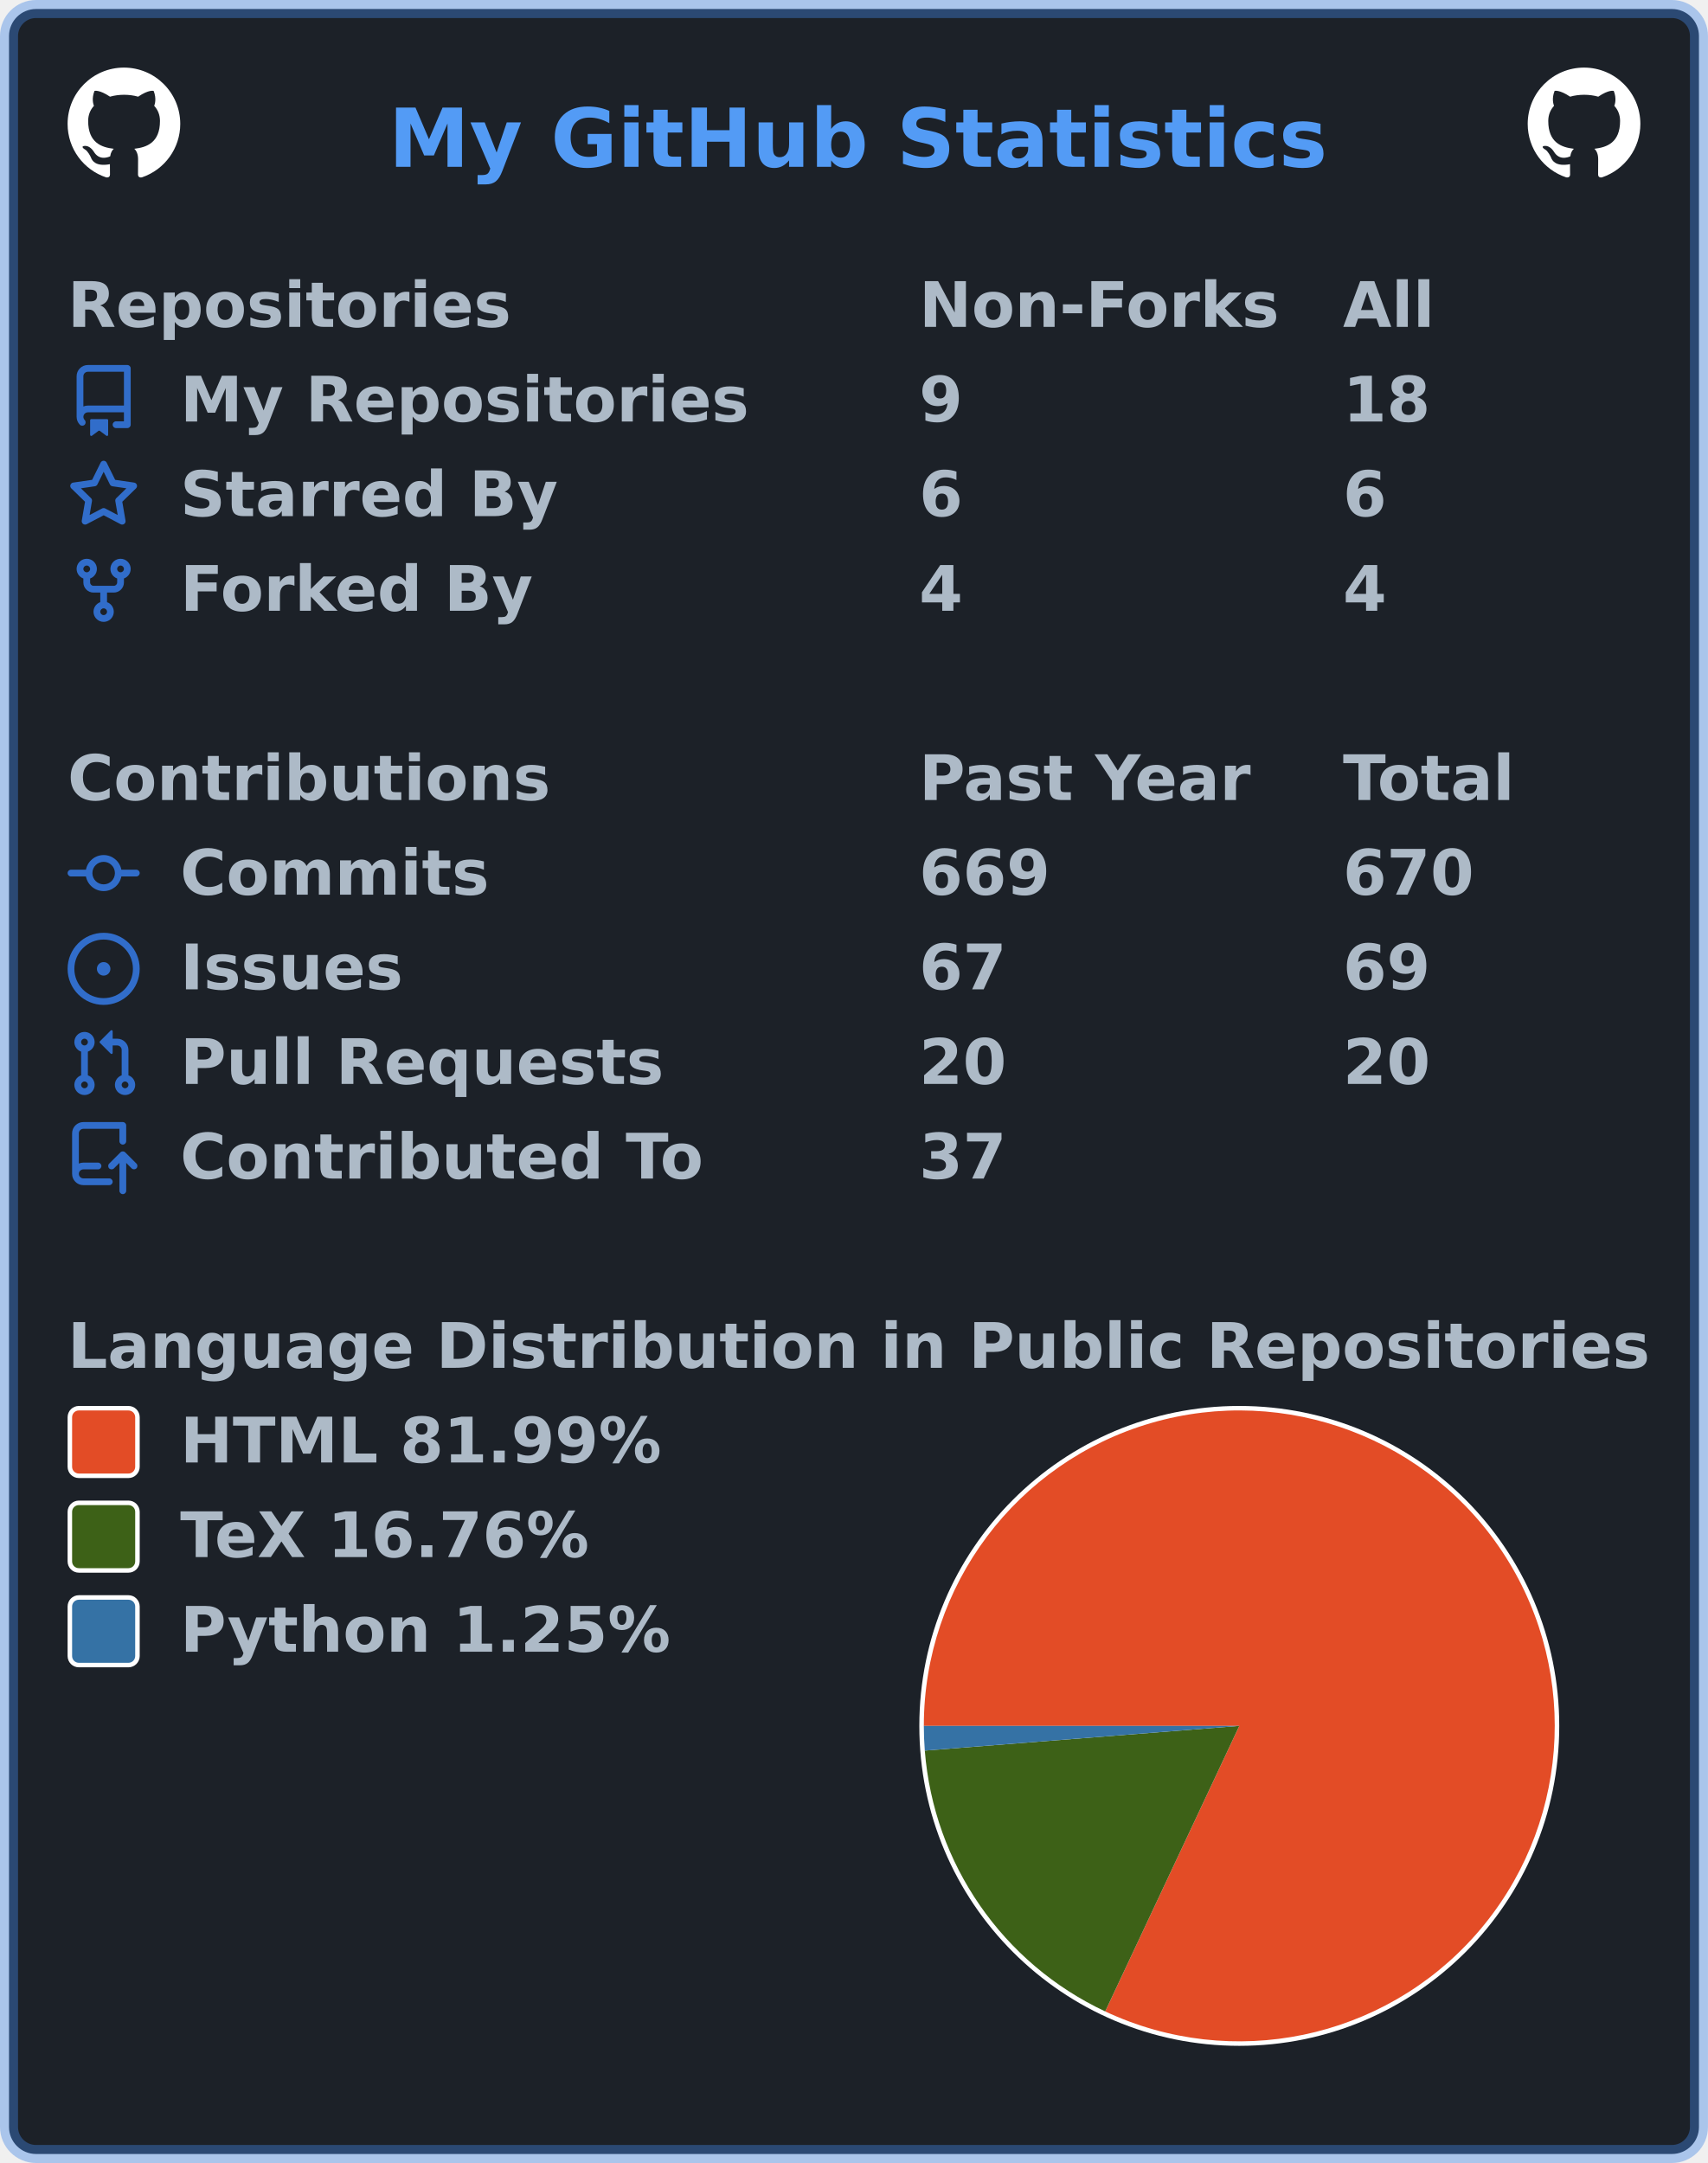
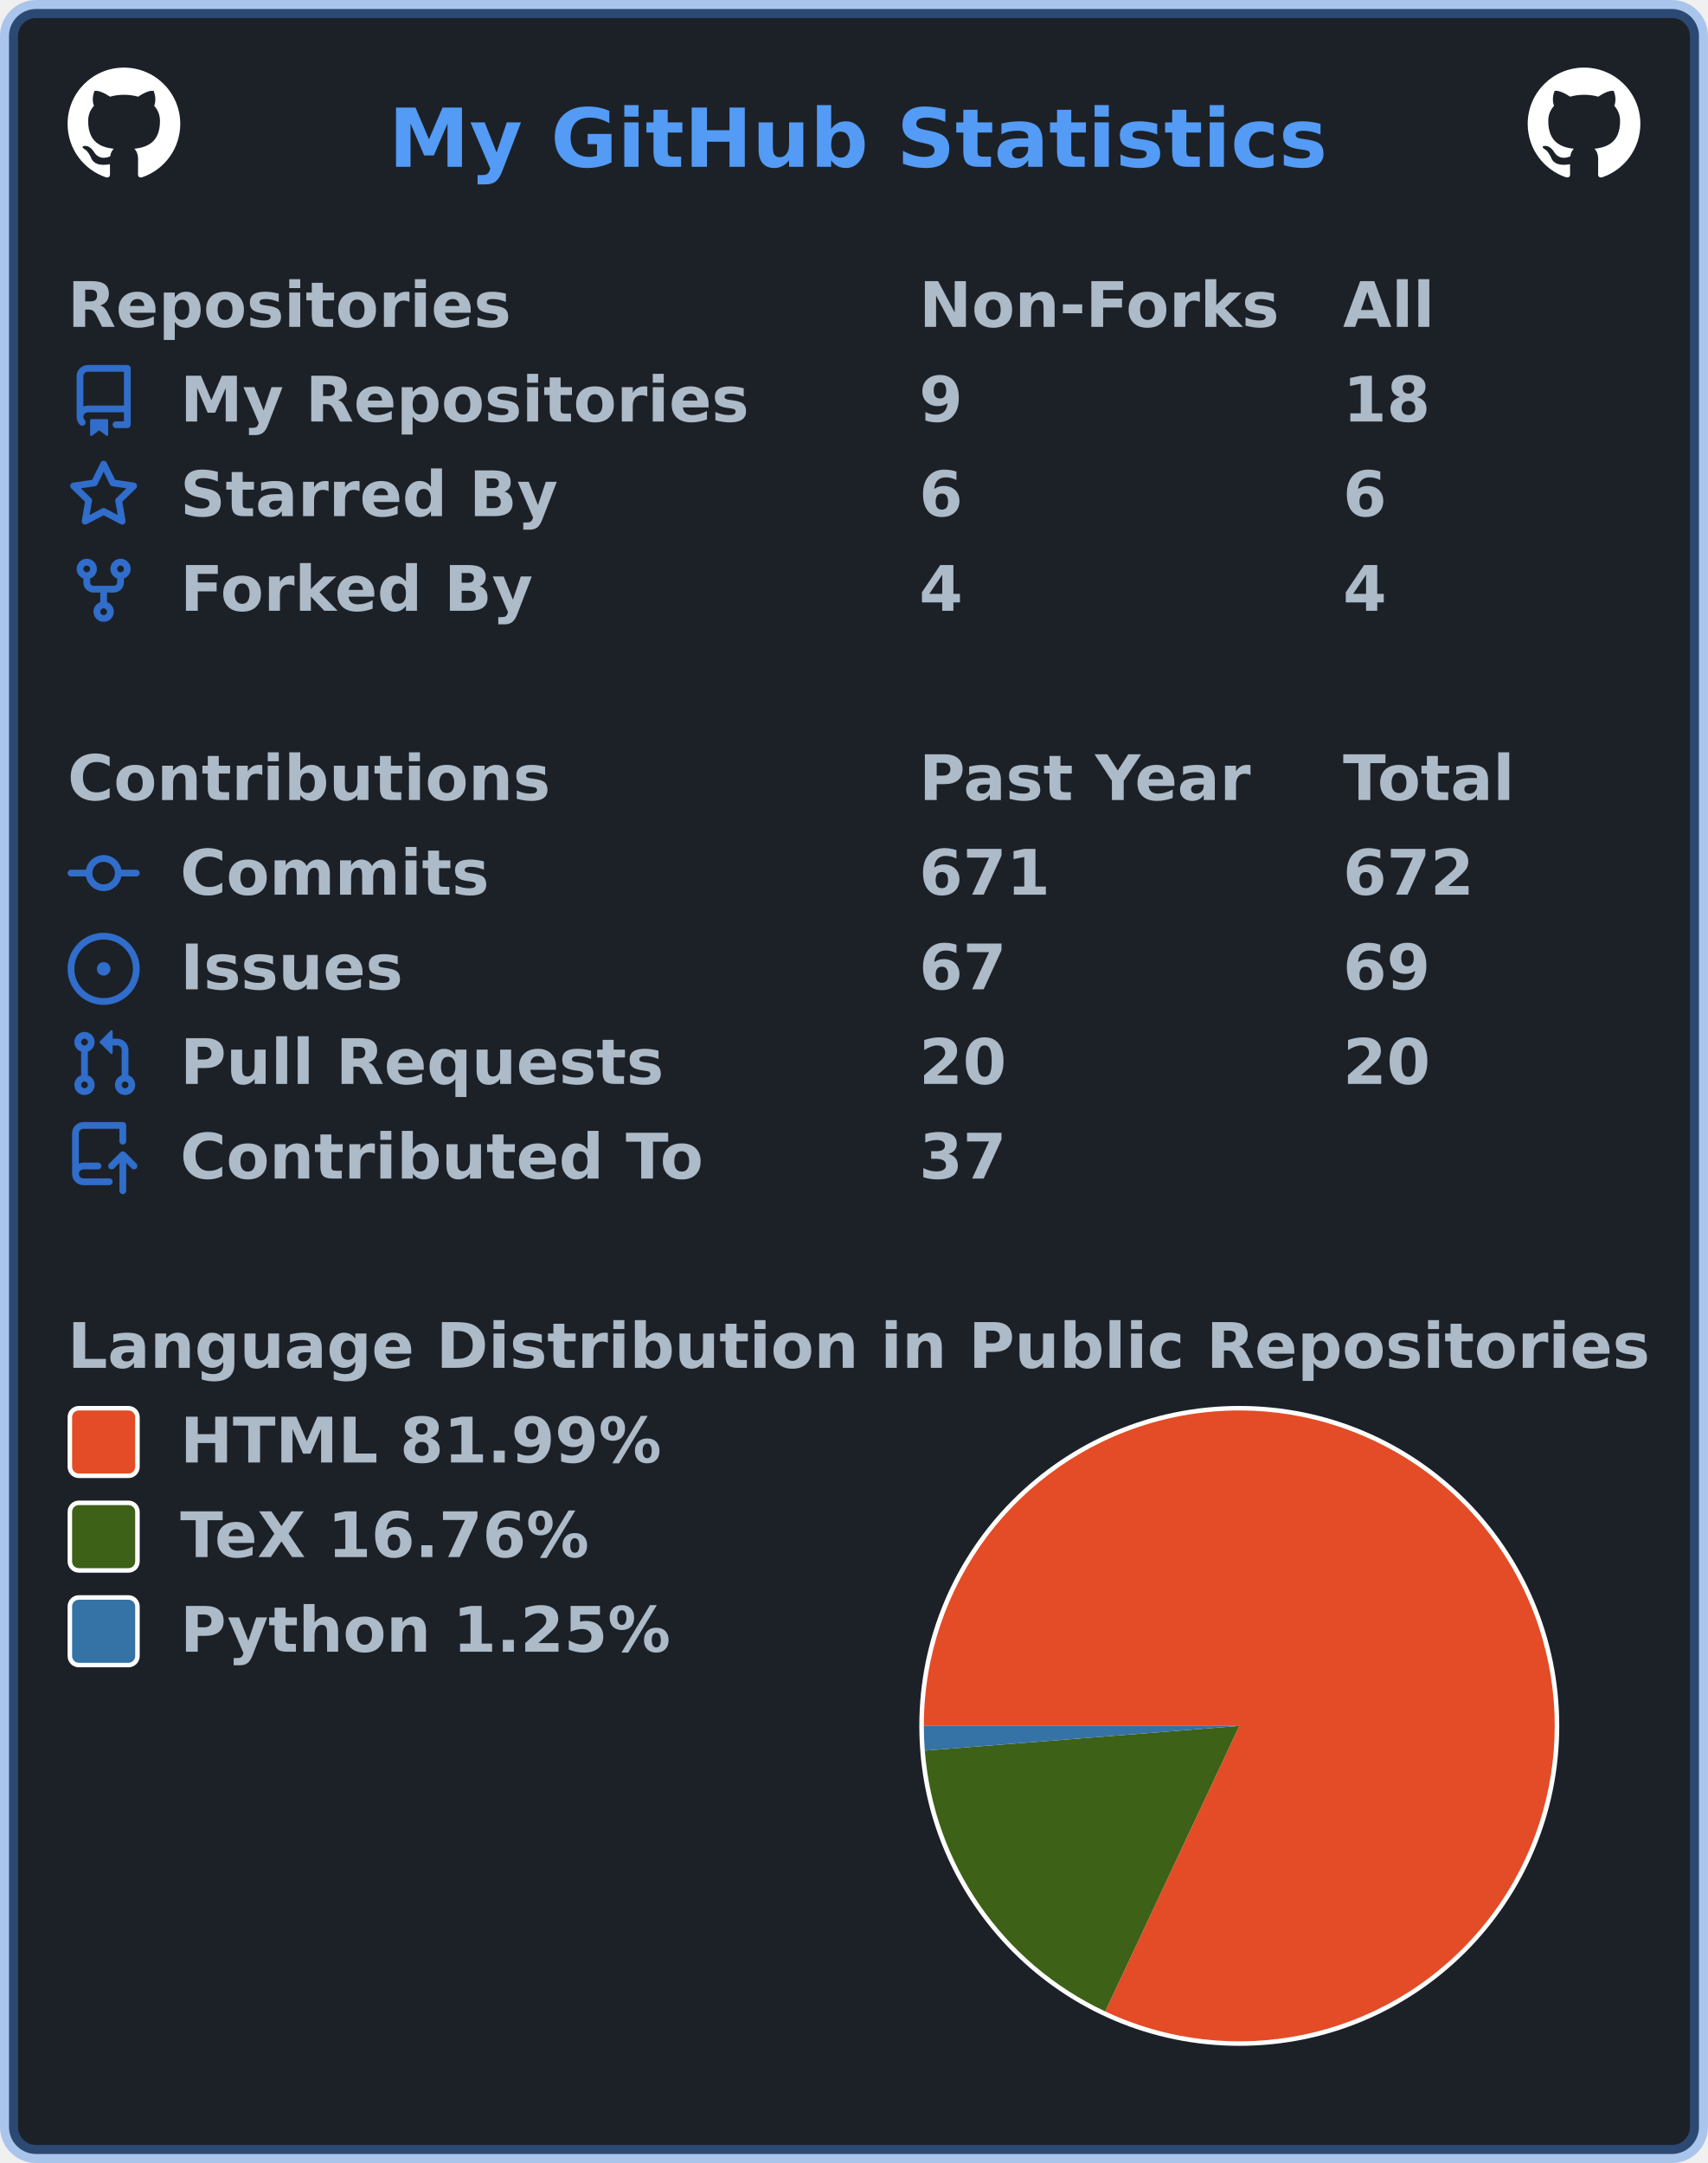
<svg xmlns="http://www.w3.org/2000/svg" width="379" height="480" viewBox="0 0 379 480" lang="en" xml:lang="en">
  <rect x="2" y="2" stroke-width="4" rx="6" width="375" height="476" stroke="rgba(65,132,228,0.4)" fill="#1c2128" />
  <g font-weight="600" font-size="110pt" font-family="Verdana,Geneva,DejaVu Sans,sans-serif" text-rendering="geometricPrecision">
    <text x="701" y="301" lengthAdjust="spacingAndGlyphs" textLength="1671" transform="scale(0.123)" fill="#539bf5">My GitHub Statistics</text>
    <svg x="15" y="15" width="25" height="25" viewBox="0 0 16 16">
      <path fill="#ffffff" fill-rule="evenodd" d="M8 0C3.58 0 0 3.58 0 8c0 3.54 2.29 6.53 5.47 7.59.4.07.55-.17.55-.38 0-.19-.01-.82-.01-1.49-2.01.37-2.53-.49-2.69-.94-.09-.23-.48-.94-.82-1.13-.28-.15-.68-.52-.01-.53.63-.01 1.08.58 1.23.82.72 1.21 1.87.87 2.33.66.07-.52.28-.87.51-1.07-1.78-.2-3.64-.89-3.64-3.95 0-.87.31-1.59.82-2.15-.08-.2-.36-1.02.08-2.12 0 0 .67-.21 2.2.82.64-.18 1.32-.27 2-.27.68 0 1.36.09 2 .27 1.53-1.04 2.2-.82 2.2-.82.44 1.1.16 1.92.08 2.12.51.56.82 1.27.82 2.15 0 3.07-1.87 3.75-3.65 3.95.29.25.54.73.54 1.48 0 1.07-.01 1.93-.01 2.2 0 .21.15.46.55.38A8.013 8.013 0 0016 8c0-4.42-3.58-8-8-8z" />
    </svg>
    <svg x="339" y="15" width="25" height="25" viewBox="0 0 16 16">
      <path fill="#ffffff" fill-rule="evenodd" d="M8 0C3.58 0 0 3.58 0 8c0 3.54 2.29 6.53 5.47 7.59.4.07.55-.17.55-.38 0-.19-.01-.82-.01-1.49-2.01.37-2.53-.49-2.69-.94-.09-.23-.48-.94-.82-1.13-.28-.15-.68-.52-.01-.53.63-.01 1.08.58 1.23.82.72 1.21 1.87.87 2.33.66.07-.52.28-.87.51-1.07-1.78-.2-3.64-.89-3.64-3.95 0-.87.31-1.59.82-2.15-.08-.2-.36-1.02.08-2.12 0 0 .67-.21 2.2.82.64-.18 1.32-.27 2-.27.68 0 1.36.09 2 .27 1.53-1.04 2.2-.82 2.2-.82.44 1.1.16 1.92.08 2.12.51.56.82 1.27.82 2.15 0 3.07-1.87 3.75-3.65 3.95.29.25.54.73.54 1.48 0 1.07-.01 1.93-.01 2.2 0 .21.15.46.55.38A8.013 8.013 0 0016 8c0-4.42-3.58-8-8-8z" />
    </svg>
    <g transform="translate(0, 60)" fill="#adbac7">
      <g transform="translate(15, 0)">
        <g transform="scale(0.095)">
          <text x="0" y="132" textLength="1020" lengthAdjust="spacingAndGlyphs">Repositories</text>
          <text x="1989" y="132" textLength="832" lengthAdjust="spacingAndGlyphs">Non-Forks</text>
          <text x="2979" y="132" textLength="206" lengthAdjust="spacingAndGlyphs">All</text>
        </g>
      </g>
      <g transform="translate(15, 21)">
        <path fill="#316dca" fill-rule="evenodd" d="M2 2.5A2.5 2.5 0 014.5 0h8.75a.75.75 0 01.75.75v12.5a.75.75 0 01-.75.75h-2.5a.75.75 0 110-1.5h1.75v-2h-8a1 1 0 00-.714 1.7.75.75 0 01-1.072 1.05A2.495 2.495 0 012 11.5v-9zm10.5-1V9h-8c-.356 0-.694.074-1 .208V2.5a1 1 0 011-1h8zM5 12.25v3.25a.25.25 0 00.4.2l1.45-1.087a.25.25 0 01.3 0L8.6 15.7a.25.25 0 00.4-.2v-3.25a.25.25 0 00-.25-.25h-3.5a.25.25 0 00-.25.25z" />
        <g transform="scale(0.095)">
          <text lengthAdjust="spacingAndGlyphs" textLength="1312" x="263" y="132">My Repositories</text>
          <text lengthAdjust="spacingAndGlyphs" textLength="105" x="1989" y="132">9</text>
          <text lengthAdjust="spacingAndGlyphs" textLength="210" x="2979" y="132">18</text>
        </g>
      </g>
      <g transform="translate(15, 42)">
        <path fill="#316dca" fill-rule="evenodd" d="M8 .25a.75.75 0 01.673.418l1.882 3.815 4.21.612a.75.75 0 01.416 1.279l-3.046 2.97.719 4.192a.75.75 0 01-1.088.791L8 12.347l-3.766 1.98a.75.75 0 01-1.088-.79l.72-4.194L.818 6.374a.75.75 0 01.416-1.28l4.21-.611L7.327.668A.75.75 0 018 .25zm0 2.445L6.615 5.5a.75.75 0 01-.564.41l-3.097.45 2.24 2.184a.75.75 0 01.216.664l-.528 3.084 2.769-1.456a.75.75 0 01.698 0l2.77 1.456-.53-3.084a.75.75 0 01.216-.664l2.24-2.183-3.096-.45a.75.75 0 01-.564-.41L8 2.694v.001z" />
        <g transform="scale(0.095)">
          <text lengthAdjust="spacingAndGlyphs" textLength="874" x="263" y="132">Starred By</text>
          <text lengthAdjust="spacingAndGlyphs" textLength="105" x="1989" y="132">6</text>
          <text lengthAdjust="spacingAndGlyphs" textLength="105" x="2979" y="132">6</text>
        </g>
      </g>
      <g transform="translate(15, 63)">
        <path fill="#316dca" fill-rule="evenodd" d="M5 3.25a.75.75 0 11-1.5 0 .75.75 0 011.5 0zm0 2.122a2.25 2.25 0 10-1.5 0v.878A2.25 2.25 0 005.75 8.5h1.5v2.128a2.251 2.251 0 101.5 0V8.5h1.5a2.25 2.25 0 002.25-2.25v-.878a2.25 2.25 0 10-1.5 0v.878a.75.75 0 01-.75.75h-4.5A.75.75 0 015 6.25v-.878zm3.75 7.378a.75.75 0 11-1.5 0 .75.75 0 011.5 0zm3-8.75a.75.75 0 100-1.5.75.75 0 000 1.5z" />
        <g transform="scale(0.095)">
          <text lengthAdjust="spacingAndGlyphs" textLength="828" x="263" y="132">Forked By</text>
          <text lengthAdjust="spacingAndGlyphs" textLength="105" x="1989" y="132">4</text>
          <text lengthAdjust="spacingAndGlyphs" textLength="105" x="2979" y="132">4</text>
        </g>
      </g>
    </g>
    <g transform="translate(0, 165)" fill="#adbac7">
      <g transform="translate(15, 0)">
        <g transform="scale(0.095)">
          <text x="0" y="132" textLength="1112" lengthAdjust="spacingAndGlyphs">Contributions</text>
          <text x="1989" y="132" textLength="774" lengthAdjust="spacingAndGlyphs">Past Year</text>
          <text x="2979" y="132" textLength="414" lengthAdjust="spacingAndGlyphs">Total</text>
        </g>
      </g>
      <g transform="translate(15, 21)">
        <path fill="#316dca" fill-rule="evenodd" d="M10.5 7.75a2.5 2.5 0 11-5 0 2.5 2.5 0 015 0zm1.43.75a4.002 4.002 0 01-7.86 0H.75a.75.75 0 110-1.5h3.32a4.001 4.001 0 017.86 0h3.32a.75.75 0 110 1.5h-3.32z" />
        <g transform="scale(0.095)">
          <text lengthAdjust="spacingAndGlyphs" textLength="734" x="263" y="132">Commits</text>
-           <text lengthAdjust="spacingAndGlyphs" textLength="315" x="1989" y="132">669</text>
-           <text lengthAdjust="spacingAndGlyphs" textLength="315" x="2979" y="132">670</text>
+           <text lengthAdjust="spacingAndGlyphs" textLength="315" x="1989" y="132">671</text>
+           <text lengthAdjust="spacingAndGlyphs" textLength="315" x="2979" y="132">672</text>
        </g>
      </g>
      <g transform="translate(15, 42)">
        <path fill="#316dca" d="M8 9.5a1.5 1.5 0 100-3 1.5 1.5 0 000 3z" />
        <path fill="#316dca" fill-rule="evenodd" d="M8 0a8 8 0 100 16A8 8 0 008 0zM1.5 8a6.5 6.5 0 1113 0 6.5 6.5 0 01-13 0z" />
        <g transform="scale(0.095)">
          <text lengthAdjust="spacingAndGlyphs" textLength="512" x="263" y="132">Issues</text>
          <text lengthAdjust="spacingAndGlyphs" textLength="210" x="1989" y="132">67</text>
          <text lengthAdjust="spacingAndGlyphs" textLength="210" x="2979" y="132">69</text>
        </g>
      </g>
      <g transform="translate(15, 63)">
        <path fill="#316dca" fill-rule="evenodd" d="M7.177 3.073L9.573.677A.25.25 0 0110 .854v4.792a.25.25 0 01-.427.177L7.177 3.427a.25.25 0 010-.354zM3.75 2.5a.75.75 0 100 1.5.75.75 0 000-1.5zm-2.25.75a2.25 2.25 0 113 2.122v5.256a2.251 2.251 0 11-1.5 0V5.372A2.25 2.25 0 011.5 3.25zM11 2.5h-1V4h1a1 1 0 011 1v5.628a2.251 2.251 0 101.5 0V5A2.5 2.5 0 0011 2.5zm1 10.25a.75.75 0 111.5 0 .75.75 0 01-1.5 0zM3.75 12a.75.75 0 100 1.5.75.75 0 000-1.5z" />
        <g transform="scale(0.095)">
          <text lengthAdjust="spacingAndGlyphs" textLength="1113" x="263" y="132">Pull Requests</text>
          <text lengthAdjust="spacingAndGlyphs" textLength="210" x="1989" y="132">20</text>
          <text lengthAdjust="spacingAndGlyphs" textLength="210" x="2979" y="132">20</text>
        </g>
      </g>
      <g transform="translate(15, 84)">
        <path fill="#316dca" fill-rule="evenodd" d="M1 2.5A2.5 2.5 0 013.5 0h8.75a.75.75 0 01.75.75v3.5a.75.75 0 01-1.5 0V1.5h-8a1 1 0 00-1 1v6.708A2.492 2.492 0 013.5 9h3.25a.75.75 0 010 1.5H3.5a1 1 0 100 2h5.75a.75.75 0 010 1.5H3.5A2.5 2.5 0 011 11.5v-9zm13.23 7.79a.75.75 0 001.06-1.06l-2.505-2.505a.75.75 0 00-1.06 0L9.22 9.229a.75.75 0 001.06 1.061l1.225-1.224v6.184a.75.75 0 001.5 0V9.066l1.224 1.224z" />
        <g transform="scale(0.095)">
          <text lengthAdjust="spacingAndGlyphs" textLength="1234" x="263" y="132">Contributed To</text>
          <text lengthAdjust="spacingAndGlyphs" textLength="210" x="1989" y="132">37</text>
        </g>
      </g>
    </g>
    <g transform="translate(0, 291)" fill="#adbac7">
      <g transform="translate(15, 0)">
        <g transform="scale(0.095)">
          <text x="0" y="132" textLength="3652" lengthAdjust="spacingAndGlyphs">Language Distribution in Public Repositories</text>
        </g>
      </g>
      <g transform="translate(204, 21)">
        <circle cx="71" cy="71" r="71" fill="#ffffff" />
      </g>
      <g transform="translate(205, 22)">
        <g>
          <path fill-rule="evenodd" fill="#e34c26" d="M 0.0,70 A 70 70 0 1 1 40.243 133.36 L 70,70 Z" />
          <path fill-rule="evenodd" fill="#3D6117" d="M 40.243,133.36 A 70 70 0 0 1 0.215 75.484 L 70,70 Z" />
          <path fill-rule="evenodd" fill="#3572A5" d="M 0.215,75.484 A 70 70 0 0 1 0.0 70 L 70,70 Z" />
          <animateTransform attributeName="transform" attributeType="XML" type="rotate" from="0 70 70" to="360 70 70" dur="10s" repeatCount="indefinite" />
        </g>
      </g>
      <g transform="translate(15, 21)">
        <rect x="0.5" y="0.5" rx="2" width="15" height="15" fill="#e34c26" stroke-width="1" stroke="#ffffff" />
        <text transform="scale(0.095)" x="263" y="132" textLength="1142" lengthAdjust="spacingAndGlyphs">HTML 81.99%</text>
      </g>
      <g transform="translate(15, 42)">
        <rect x="0.5" y="0.5" rx="2" width="15" height="15" fill="#3D6117" stroke-width="1" stroke="#ffffff" />
        <text transform="scale(0.095)" x="263" y="132" textLength="999" lengthAdjust="spacingAndGlyphs">TeX 16.76%</text>
      </g>
      <g transform="translate(15, 63)">
        <rect x="0.5" y="0.5" rx="2" width="15" height="15" fill="#3572A5" stroke-width="1" stroke="#ffffff" />
        <text transform="scale(0.095)" x="263" y="132" textLength="1149" lengthAdjust="spacingAndGlyphs">Python 1.25%</text>
      </g>
    </g>
  </g>
</svg>
